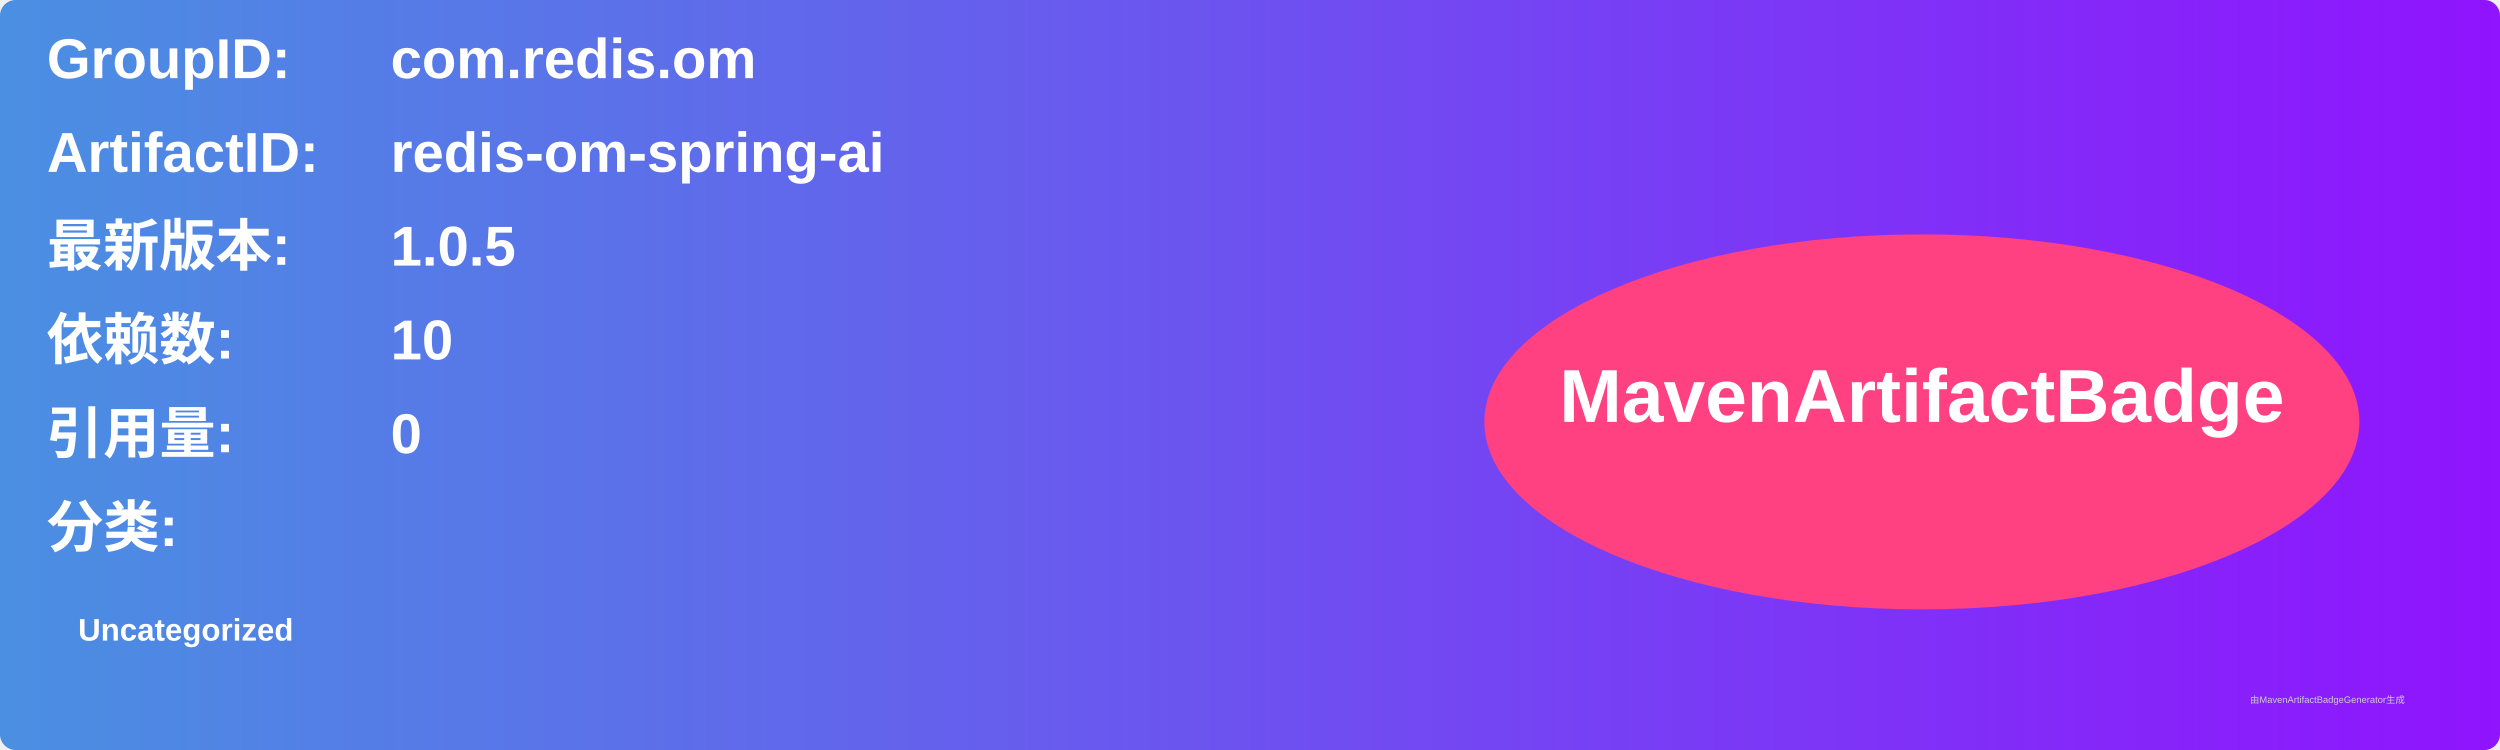
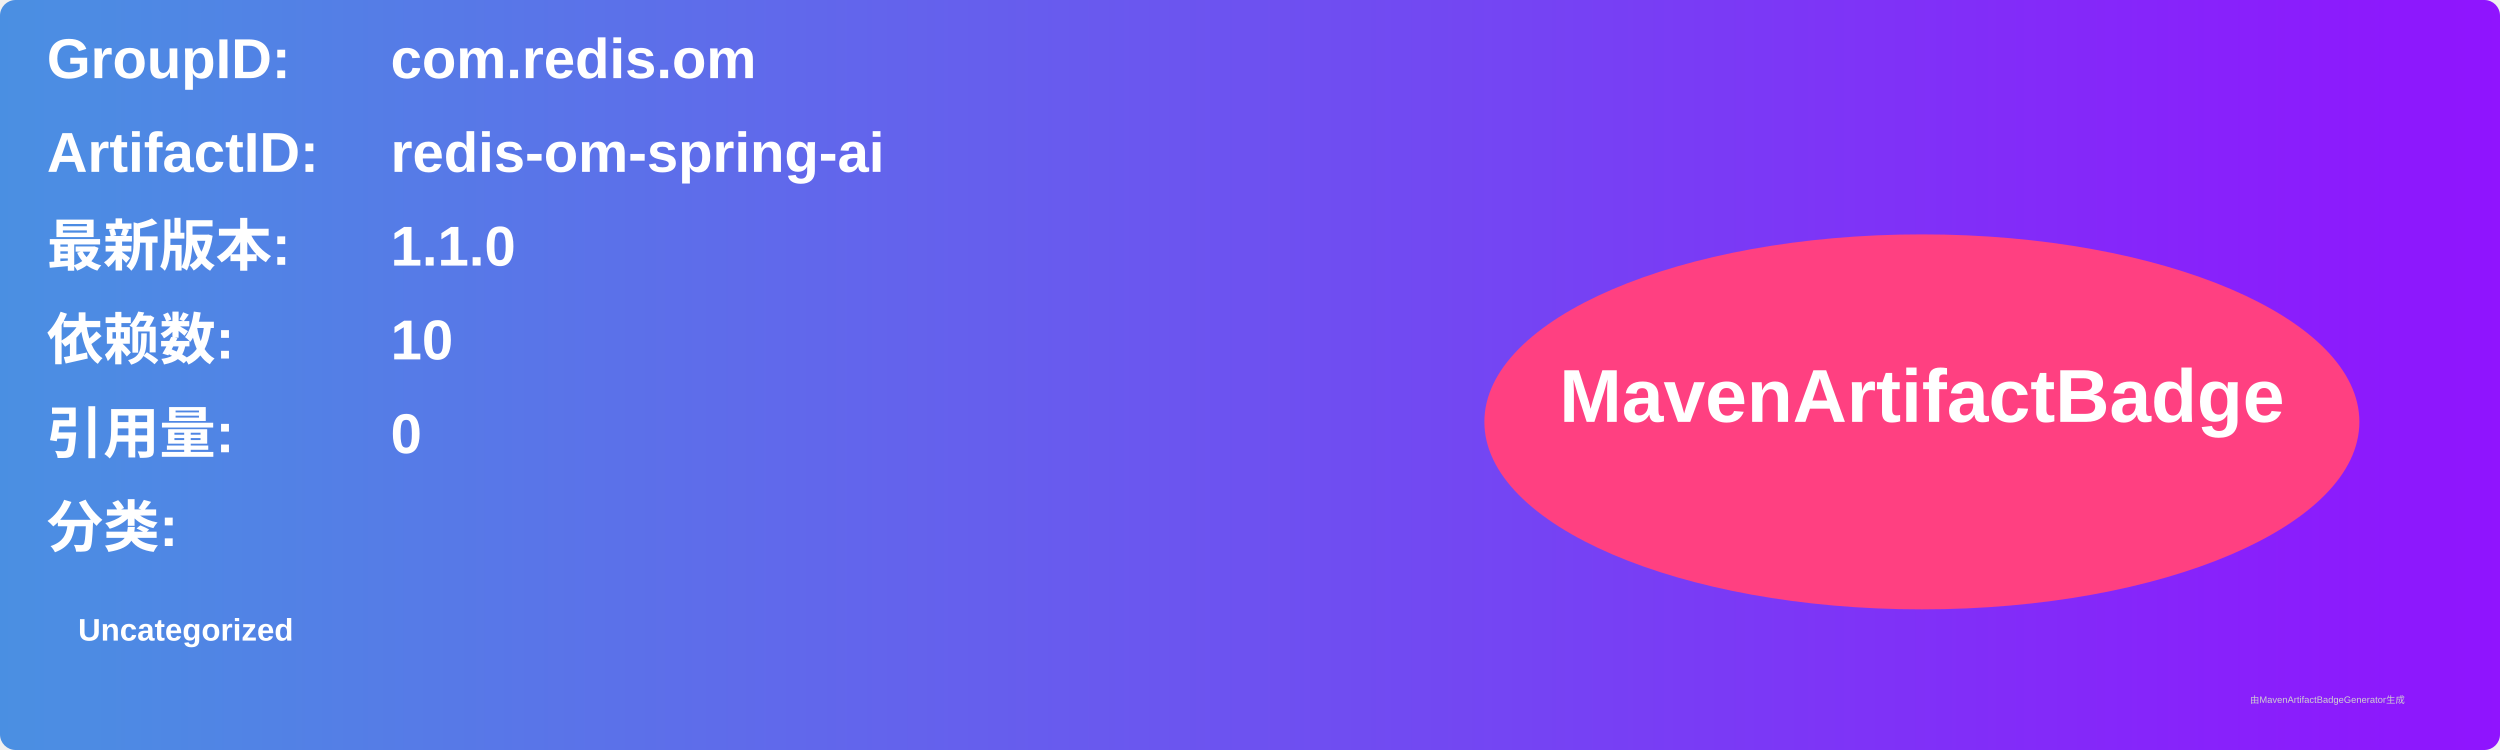
<svg xmlns="http://www.w3.org/2000/svg" width="800" height="240" viewBox="0 0 800 240">
  <linearGradient id="grad" x1="0%" y1="0%" x2="100%" y2="0%">
    <stop offset="0%" stop-color="#4a90e2" />
    <stop offset="100%" stop-color="#9013fe" />
  </linearGradient>
  <rect width="100%" height="100%" rx="5" ry="5" fill="url(#grad)" />
  <g transform="translate(15, 15)">
    <text x="0" y="10" font-family="Arial" font-size="18" fill="white" font-weight="bold" width="260">GroupID:</text>
    <text x="110" y="10" font-family="Arial" font-size="18" fill="white" font-weight="bold" width="460">com.redis.om</text>
    <text x="0" y="40" font-family="Arial" font-size="18" fill="white" font-weight="bold" width="260">ArtifactID:</text>
    <text x="110" y="40" font-family="Arial" font-size="18" fill="white" font-weight="bold" width="460">redis-om-spring-ai</text>
    <text x="0" y="70" font-family="Arial" font-size="18" fill="white" font-weight="bold">最新版本:</text>
    <text x="110" y="70" font-family="Arial" font-size="18" fill="white" font-weight="bold">
-       <tspan font-weight="bold">1.0.5</tspan>
+       <tspan font-weight="bold">1.1.0</tspan>
    </text>
    <text x="0" y="100" font-family="Arial" font-size="18" fill="white" font-weight="bold">依赖数: </text>
    <text x="110" y="100" font-family="Arial" font-size="18" fill="white">
      <tspan font-weight="bold">10</tspan>
    </text>
    <text x="0" y="130" font-family="Arial" font-size="18" fill="white" font-weight="bold">引用量: </text>
    <text x="110" y="130" font-family="Arial" font-size="18" fill="white">
      <tspan font-weight="bold">0</tspan>
    </text>
    <text x="0" y="160" font-family="Arial" font-size="18" fill="white" font-weight="bold">分类:</text>
    <text x="10" y="190" font-family="Arial" font-size="10" fill="white">
      <tspan font-weight="bold">Uncategorized</tspan>
    </text>
    <ellipse cx="600" cy="120" rx="140" ry="60" fill="#ff4081" />
    <text x="600" y="120" text-anchor="middle" font-family="Arial" font-size="24" fill="white" font-weight="bold">MavenArtifactBadge</text>
  </g>
  <text x="720" y="225" font-family="Arial" font-size="3" fill="#d0d0d0">由MavenArtifactBadgeGenerator生成</text>
</svg>
